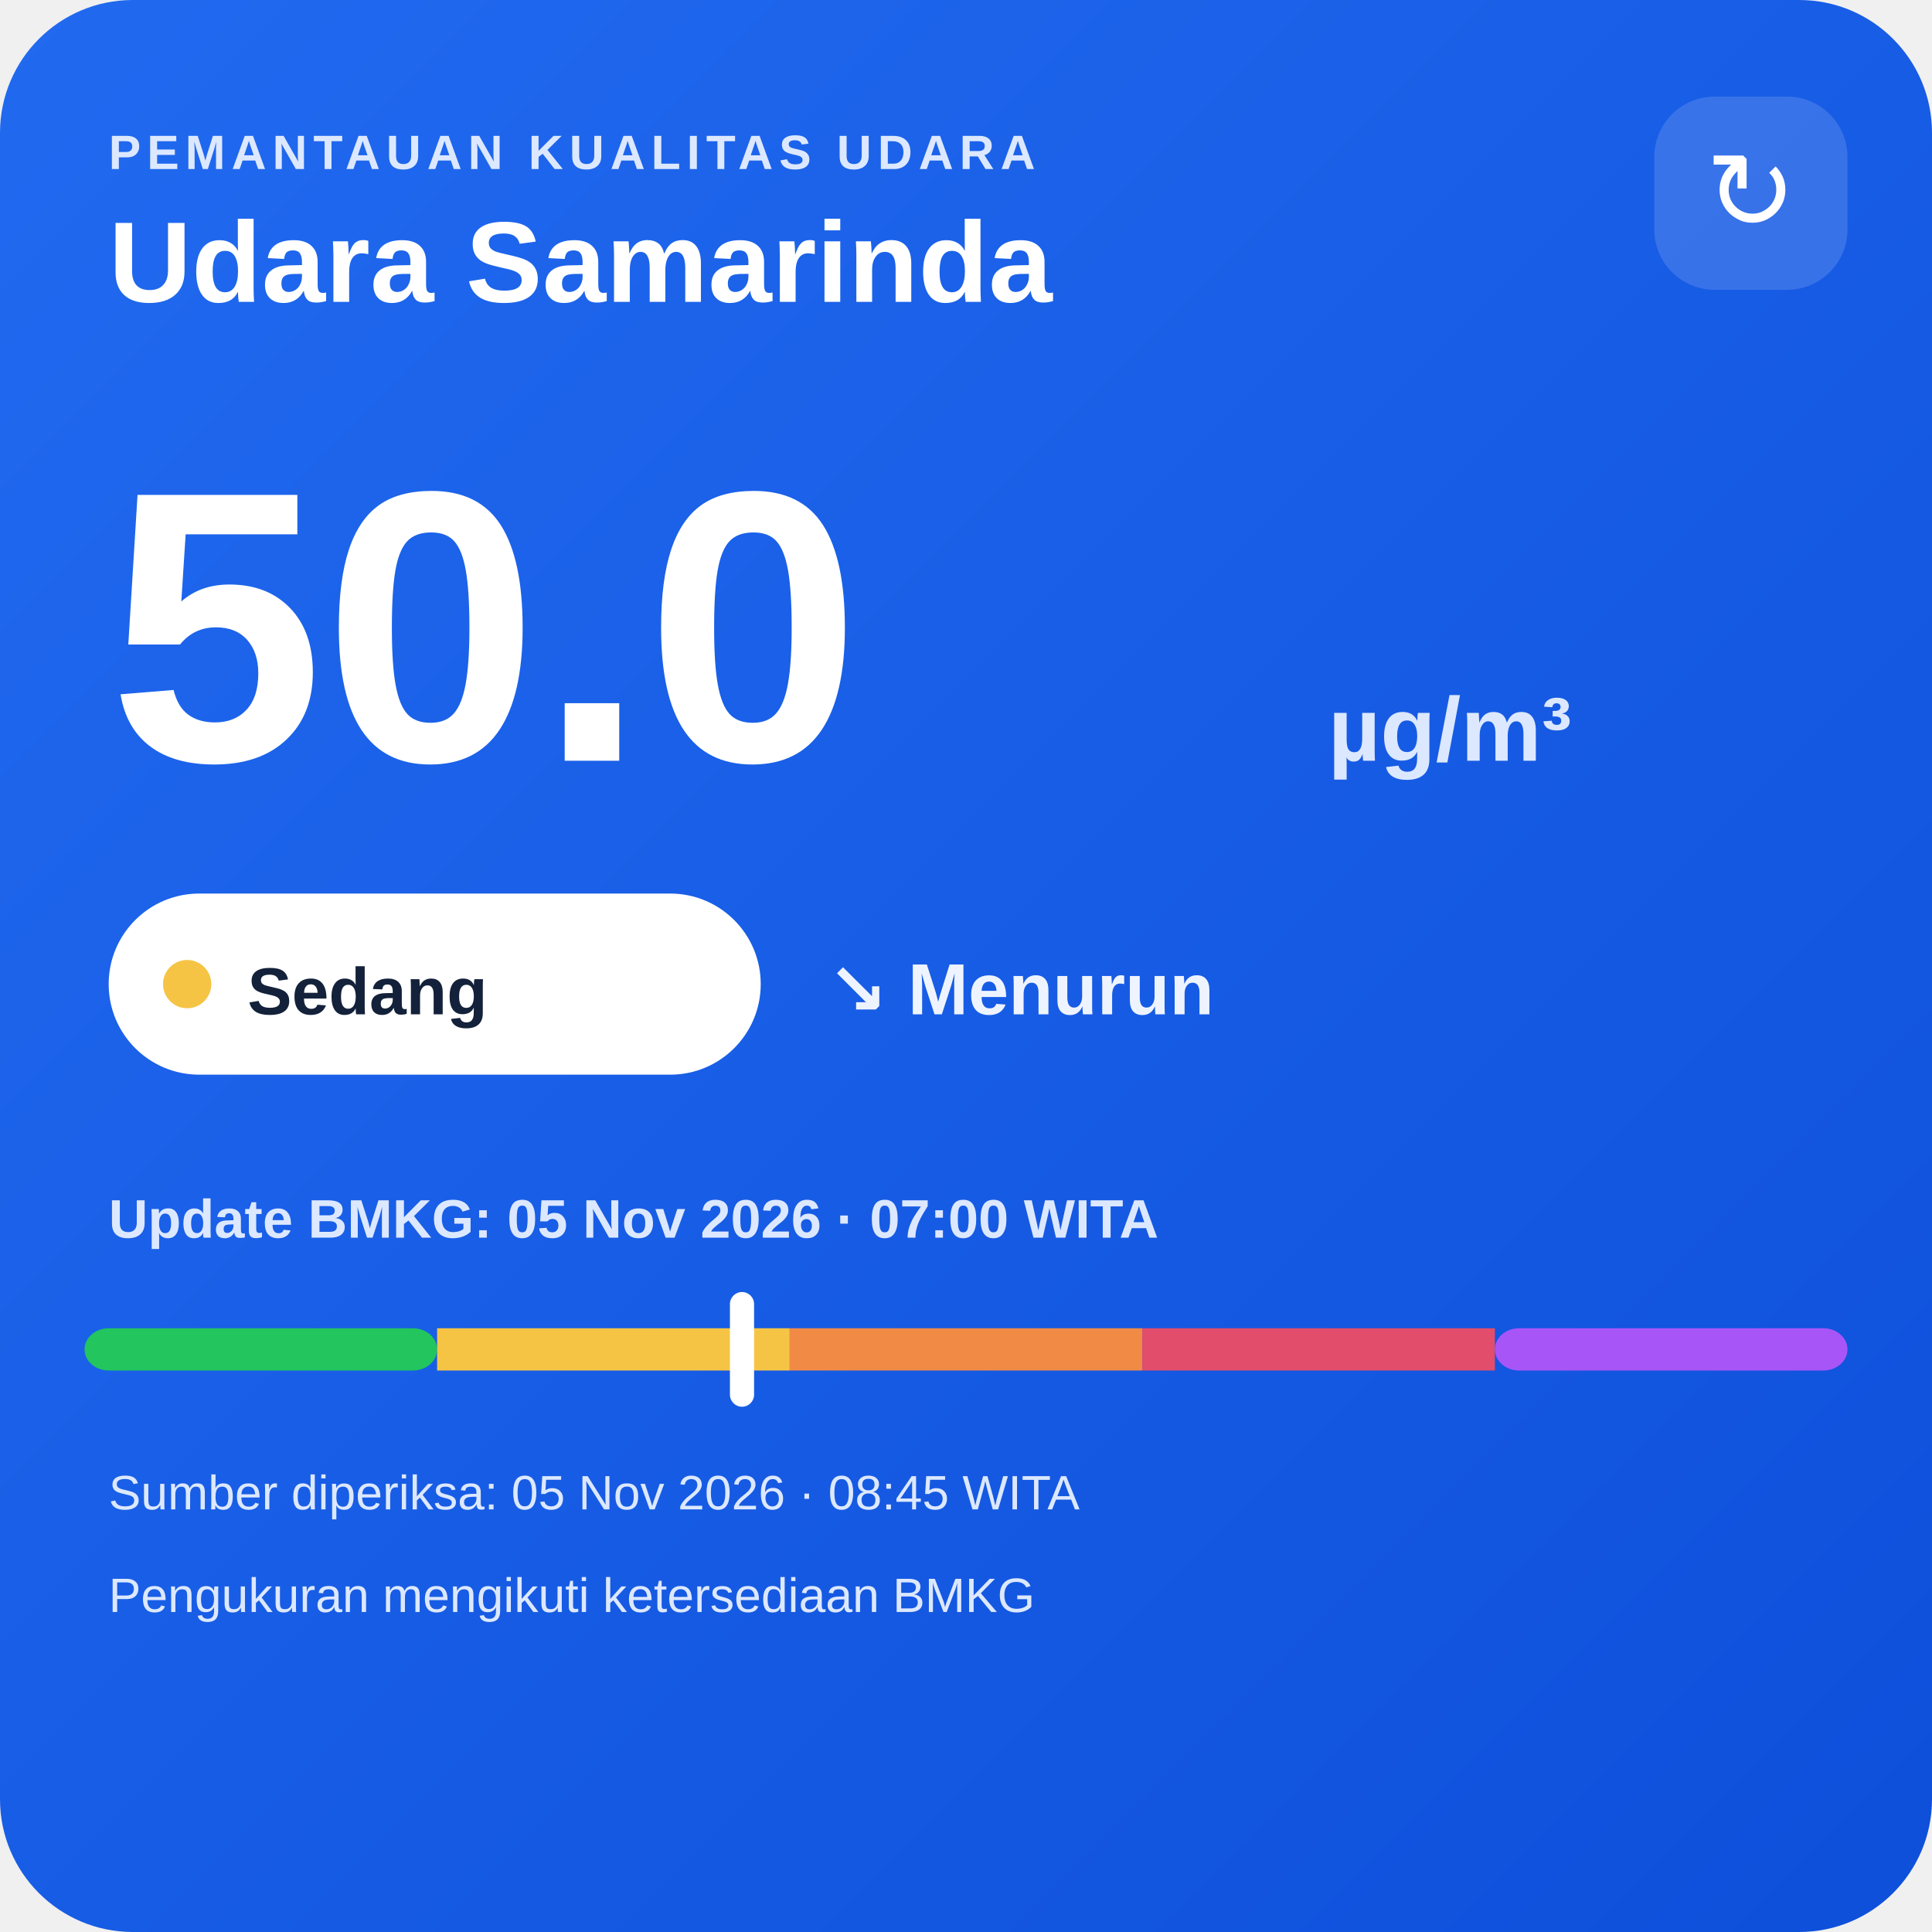
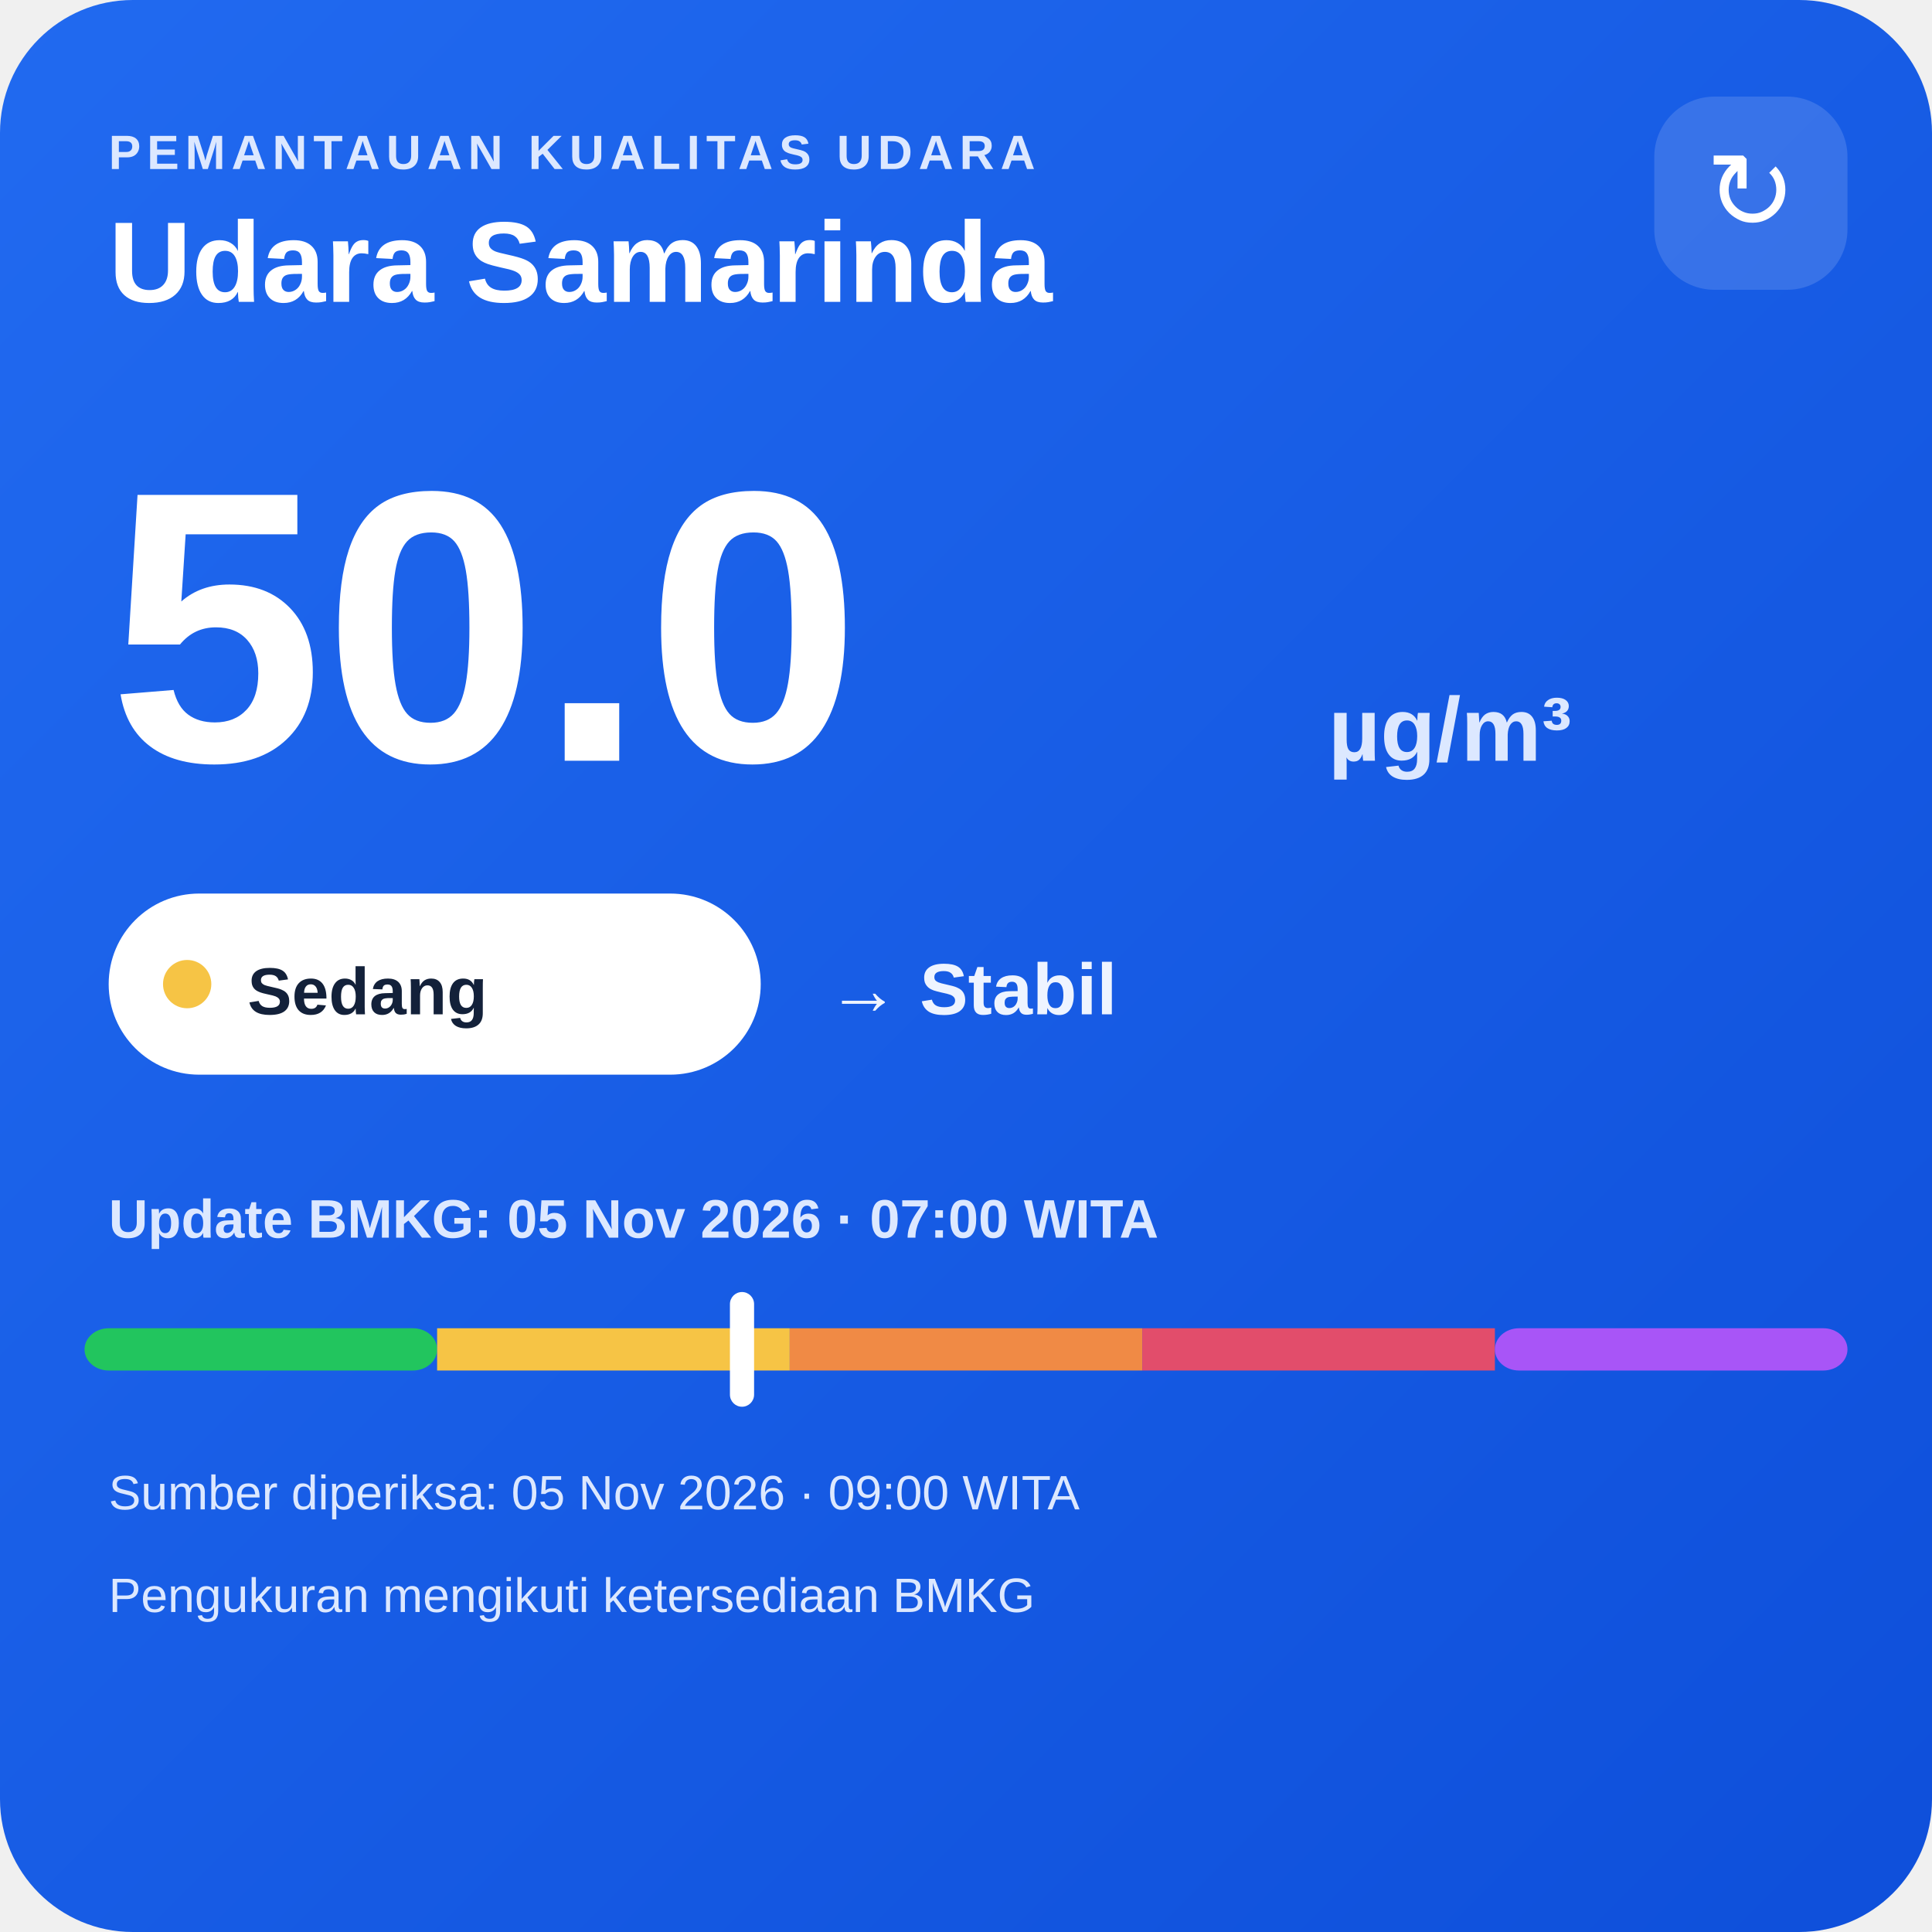
<svg xmlns="http://www.w3.org/2000/svg" width="320" height="320" viewBox="0 0 320 320">
  <defs>
    <linearGradient id="bg" x1="0" y1="0" x2="1" y2="1">
      <stop offset="0" stop-color="#216af0" />
      <stop offset="1" stop-color="#0e4fda" />
    </linearGradient>
  </defs>
  <rect width="320" height="320" rx="22" fill="url(#bg)" />
  <text x="18" y="28" fill="#dce8ff" font-family="Arial,sans-serif" font-size="8" font-weight="700" letter-spacing="1">PEMANTAUAN KUALITAS UDARA</text>
  <text x="18" y="50" fill="#ffffff" font-family="Arial,sans-serif" font-size="19" font-weight="700">Udara Samarinda</text>
  <rect x="274" y="16" width="32" height="32" rx="10" fill="#ffffff" fill-opacity=".14" />
  <text x="290" y="38" text-anchor="middle" fill="#ffffff" font-family="Arial,sans-serif" font-size="18">↻</text>
  <text x="18" y="126" fill="#ffffff" font-family="Arial,sans-serif" font-size="64" font-weight="800">50.0</text>
  <text x="220" y="126" fill="#dce8ff" font-family="Arial,sans-serif" font-size="15" font-weight="700">µg/m³</text>
  <rect x="18" y="148" width="108" height="30" rx="15" fill="#ffffff" />
  <circle cx="31" cy="163" r="4" fill="#f6c445" />
  <text x="41" y="168" fill="#13213a" font-family="Arial,sans-serif" font-size="11" font-weight="700">Sedang</text>
-   <text x="137" y="168" fill="#eef4ff" font-family="Arial,sans-serif" font-size="12" font-weight="700">↘ Menurun</text>
+   <text x="137" y="168" fill="#eef4ff" font-family="Arial,sans-serif" font-size="12" font-weight="700">→ Stabil</text>
  <text x="18" y="205" fill="#dce8ff" font-family="Arial,sans-serif" font-size="9" font-weight="700">Update BMKG: 05 Nov 2026 · 07:00 WITA</text>
  <rect x="14" y="220" width="58.4" height="7" rx="4" fill="#22c55e" />
  <rect x="72.4" y="220" width="58.4" height="7" fill="#f6c445" />
  <rect x="130.8" y="220" width="58.4" height="7" fill="#f08a45" />
  <rect x="189.2" y="220" width="58.4" height="7" fill="#e24d6b" />
  <rect x="247.6" y="220" width="58.4" height="7" rx="4" fill="#a855f7" />
  <rect x="120.9" y="214" width="4" height="19" rx="2" fill="#ffffff" />
-   <text x="18" y="250" fill="#dce8ff" font-family="Arial,sans-serif" font-size="8">Sumber diperiksa: 05 Nov 2026 · 08:45 WITA</text>
+   <text x="18" y="250" fill="#dce8ff" font-family="Arial,sans-serif" font-size="8">Sumber diperiksa: 05 Nov 2026 · 09:00 WITA</text>
  <text x="18" y="267" fill="#dce8ff" font-family="Arial,sans-serif" font-size="8">Pengukuran mengikuti ketersediaan BMKG</text>
</svg>
